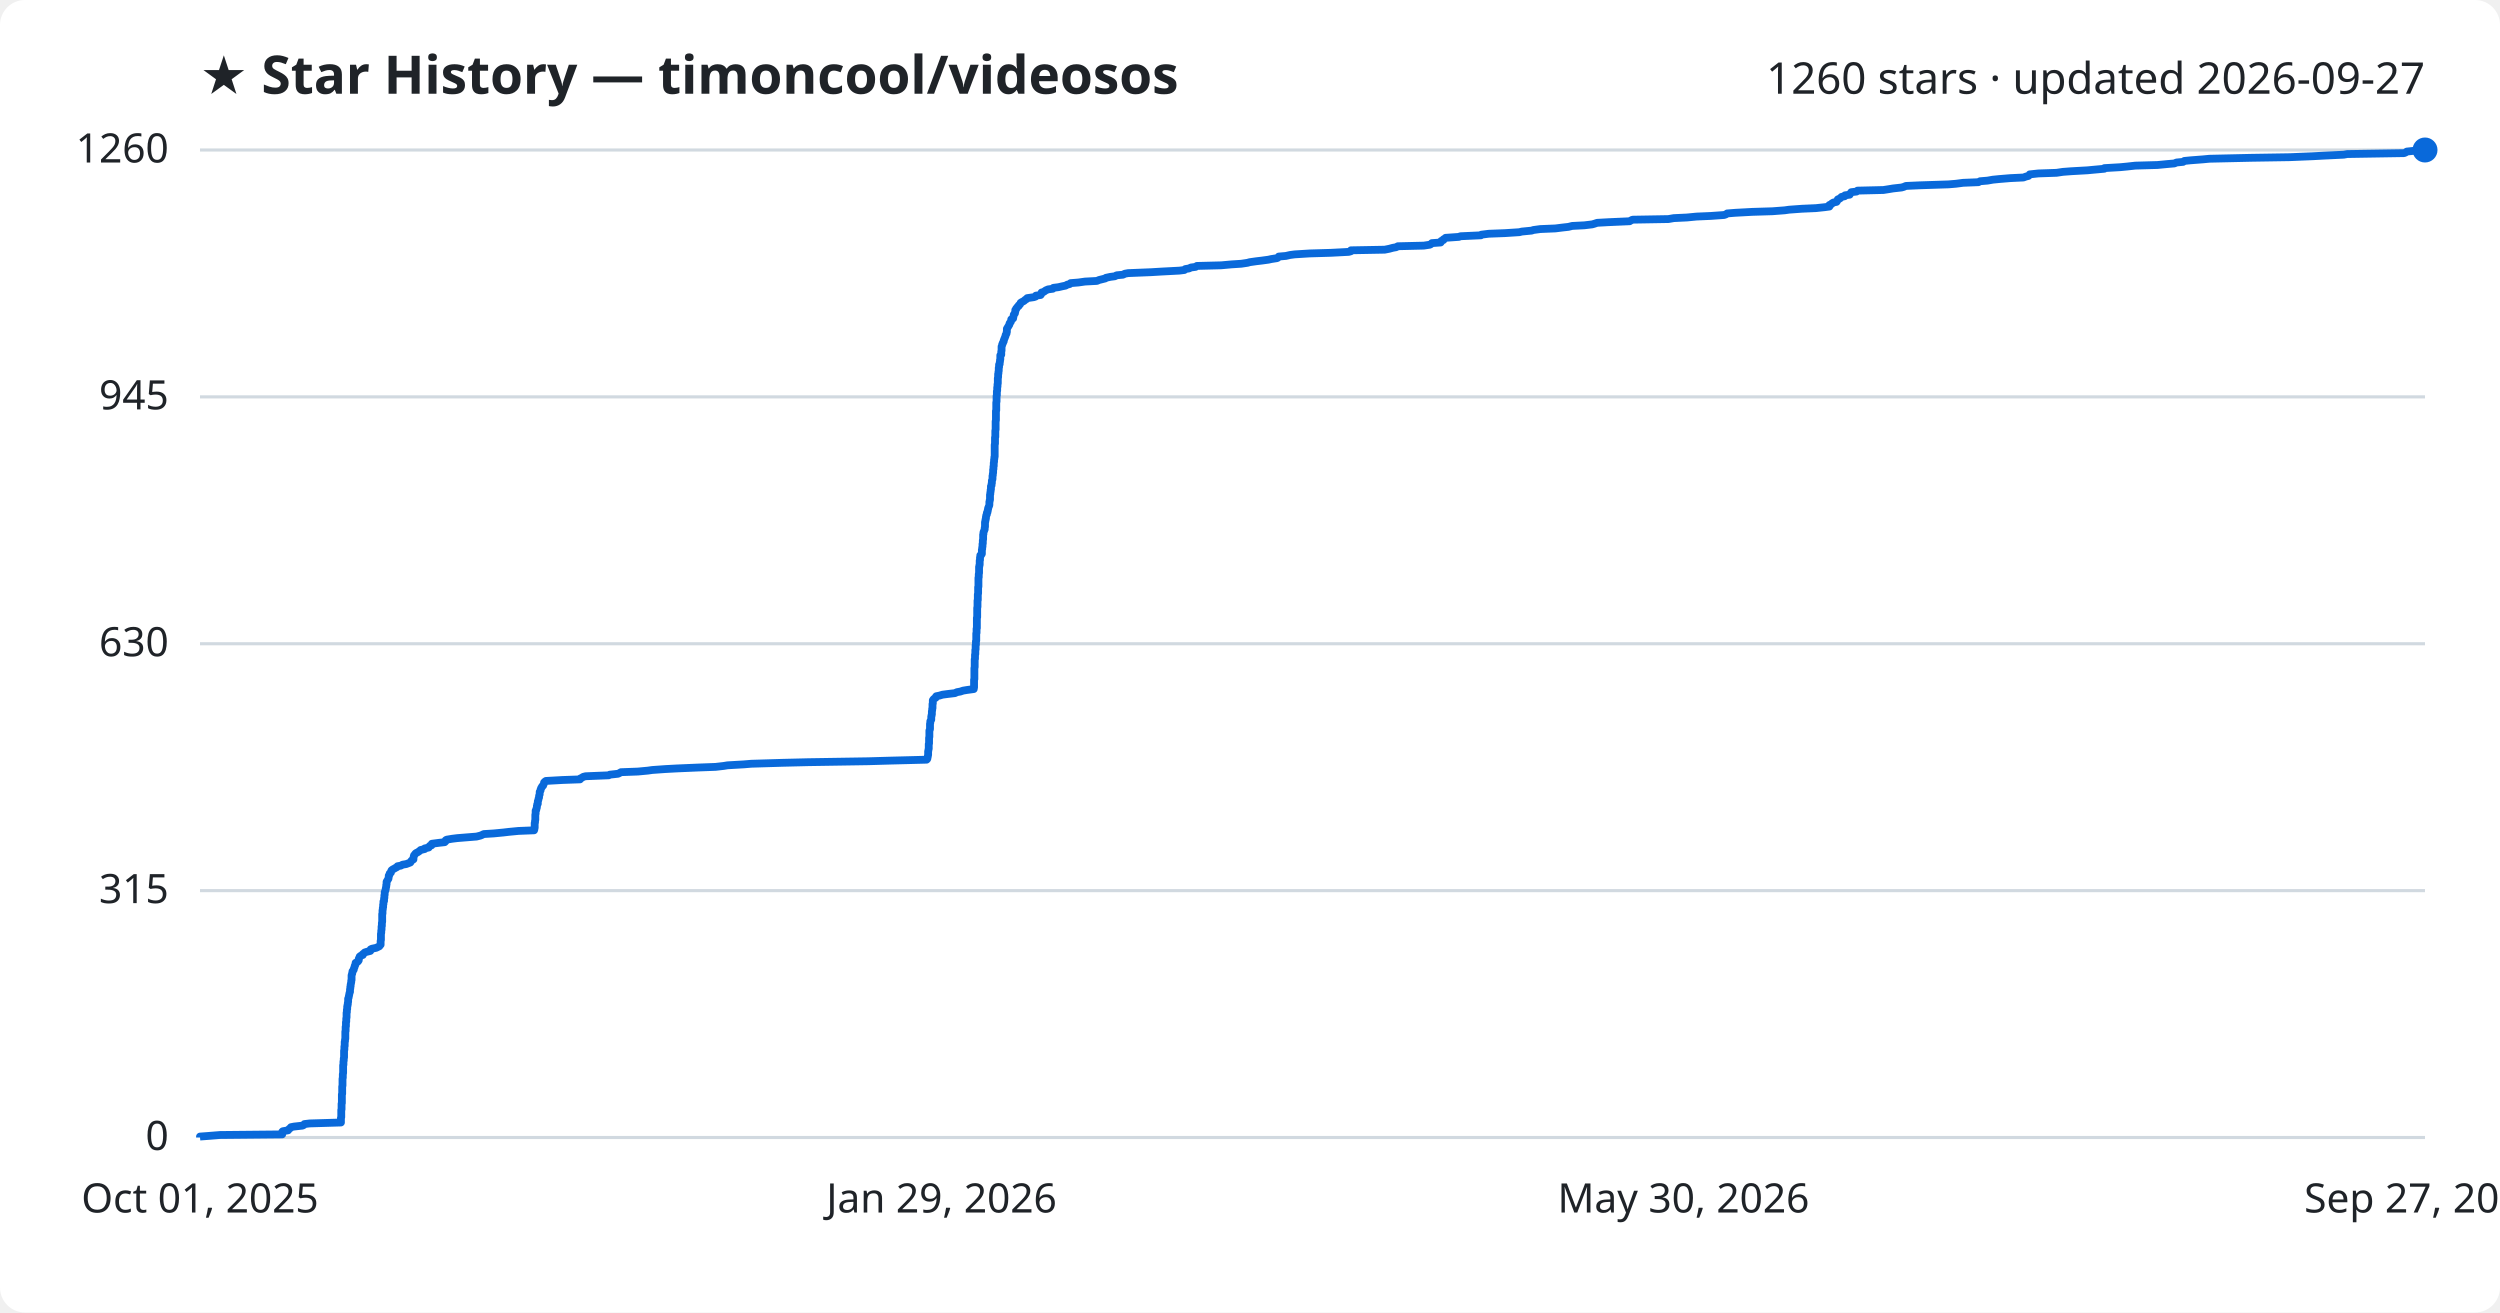
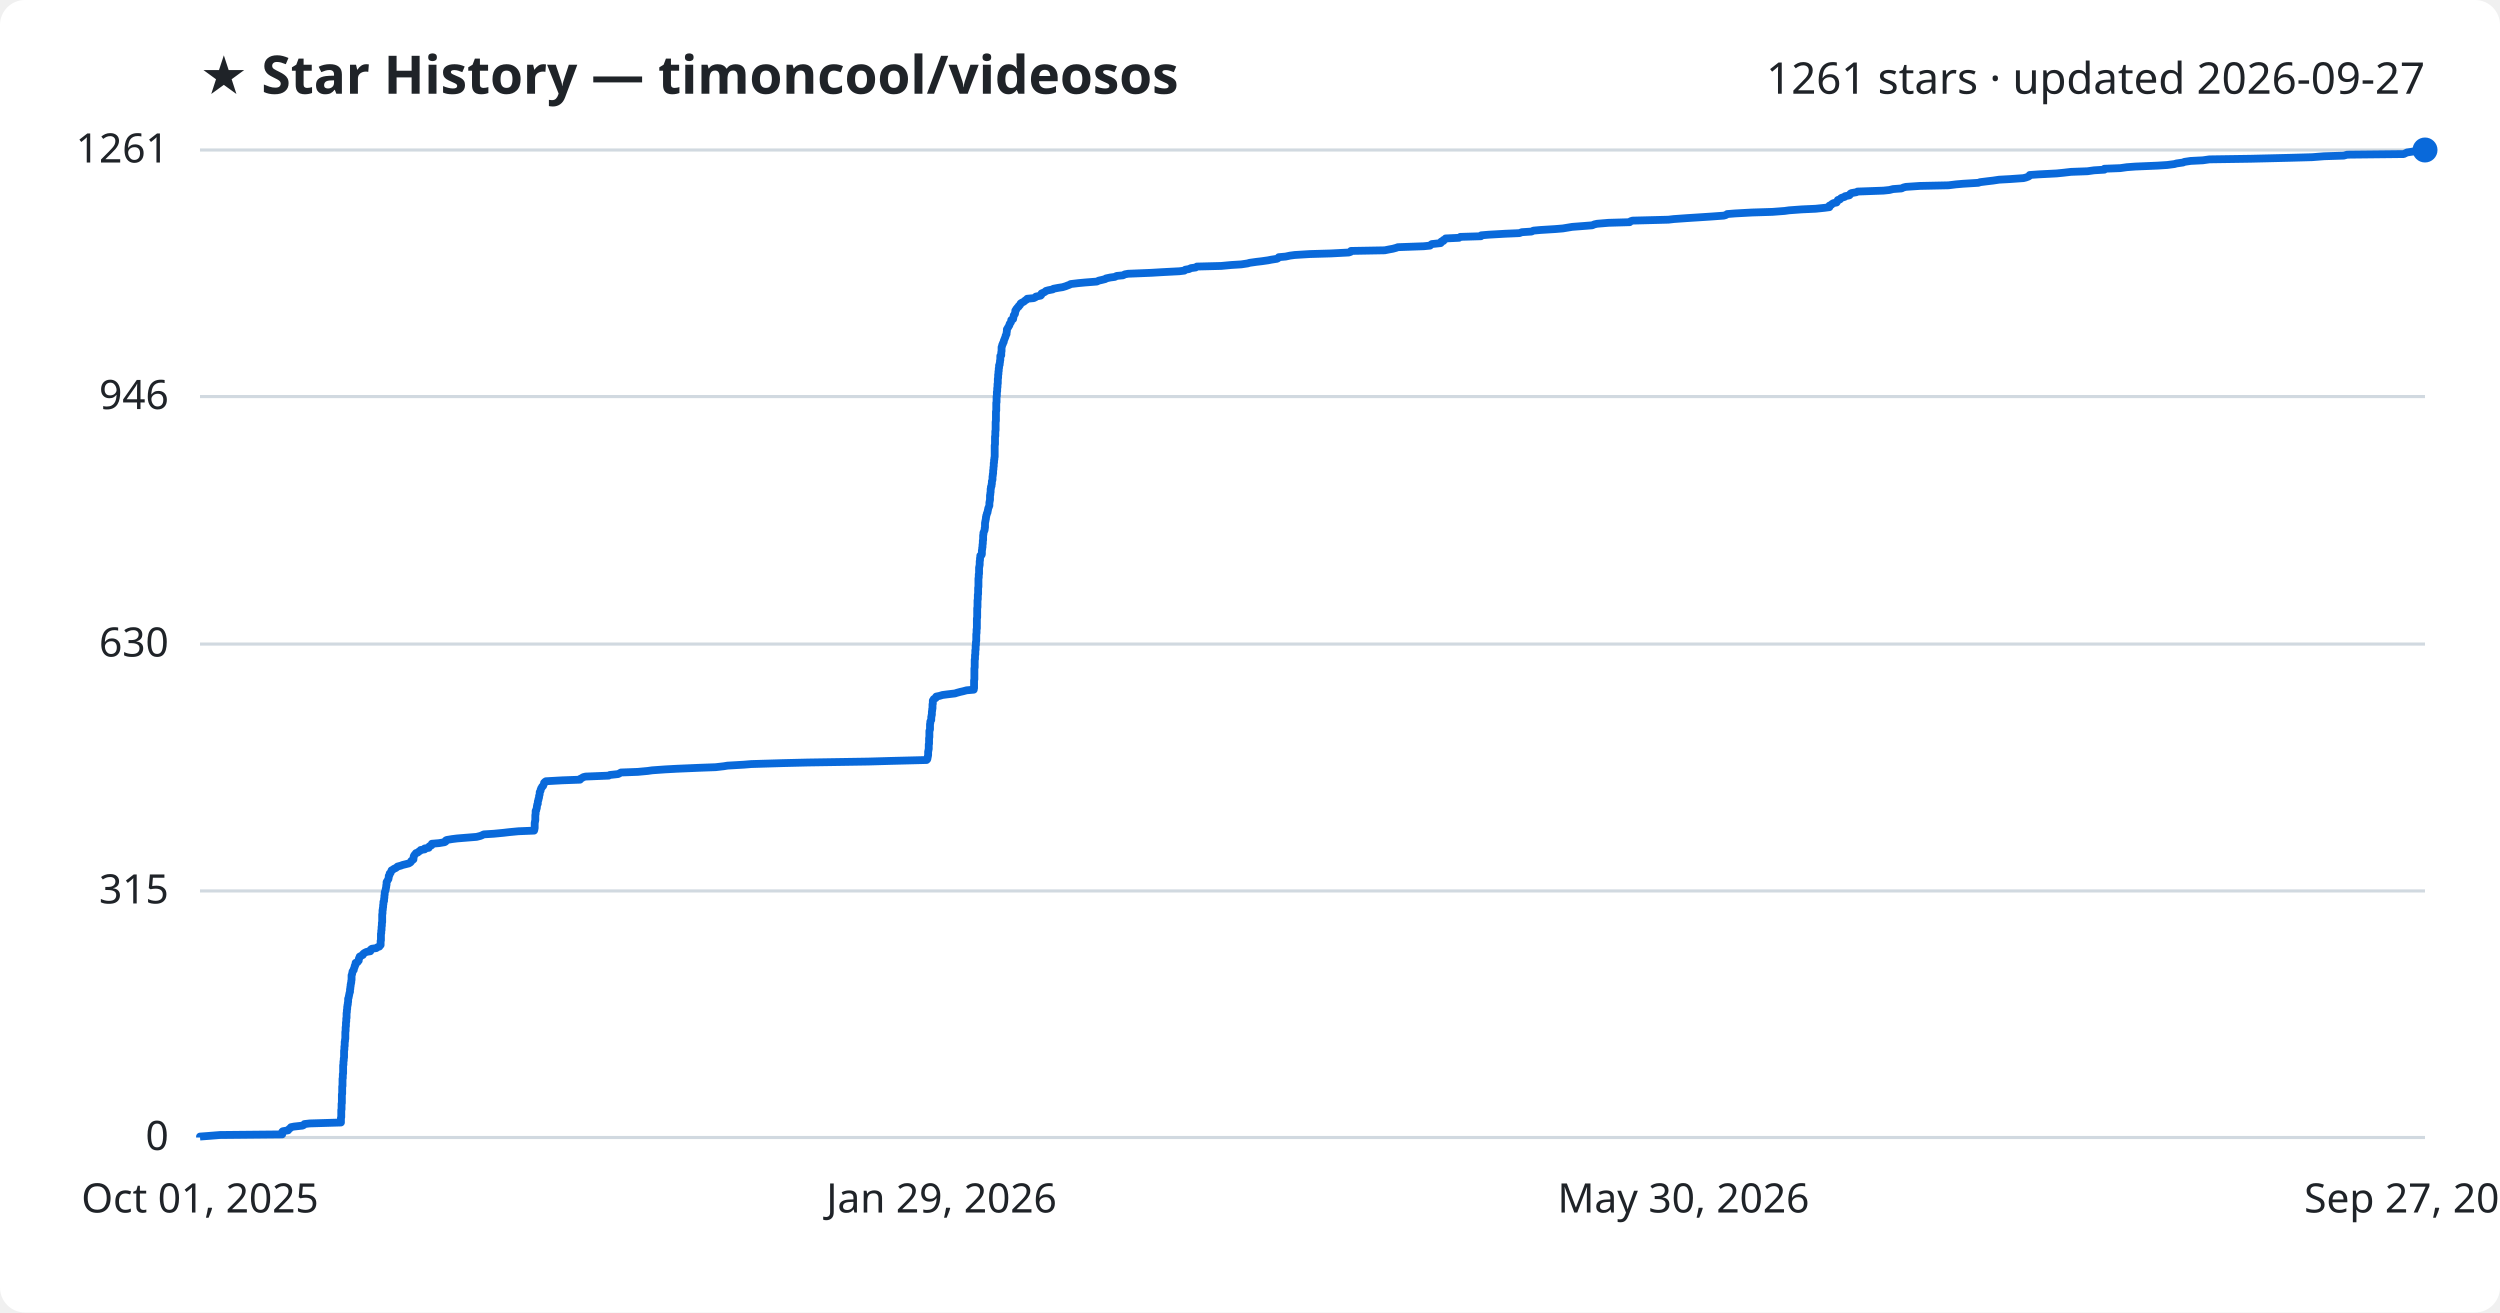
<svg xmlns="http://www.w3.org/2000/svg" viewBox="0 0 800 420" font-family="Segoe UI, sans-serif">
  <rect width="800" height="420" fill="#ffffff" rx="8" />
  <text x="64" y="30" fill="#1f2328" font-size="17" font-weight="700">★ Star History — timoncool/videosos</text>
-   <text x="776" y="30" fill="#1f2328" font-size="14" text-anchor="end">1260 stars · updated 2026-09-27</text>
+   <text x="776" y="30" fill="#1f2328" font-size="14" text-anchor="end">1261 stars · updated 2026-09-27</text>
  <line x1="64" y1="364.0" x2="776" y2="364.0" stroke="#d1d9e0" stroke-width="1" />
  <text x="54" y="368.0" fill="#1f2328" font-size="13" text-anchor="end">0</text>
-   <line x1="64" y1="285.0" x2="776" y2="285.0" stroke="#d1d9e0" stroke-width="1" />
-   <text x="54" y="289.0" fill="#1f2328" font-size="13" text-anchor="end">315</text>
-   <line x1="64" y1="206.0" x2="776" y2="206.0" stroke="#d1d9e0" stroke-width="1" />
-   <text x="54" y="210.0" fill="#1f2328" font-size="13" text-anchor="end">630</text>
-   <line x1="64" y1="127.0" x2="776" y2="127.0" stroke="#d1d9e0" stroke-width="1" />
-   <text x="54" y="131.0" fill="#1f2328" font-size="13" text-anchor="end">945</text>
+   <line x1="64" y1="285.1" x2="776" y2="285.1" stroke="#d1d9e0" stroke-width="1" />
+   <text x="54" y="289.1" fill="#1f2328" font-size="13" text-anchor="end">315</text>
+   <line x1="64" y1="206.1" x2="776" y2="206.1" stroke="#d1d9e0" stroke-width="1" />
+   <text x="54" y="210.1" fill="#1f2328" font-size="13" text-anchor="end">630</text>
+   <line x1="64" y1="126.9" x2="776" y2="126.9" stroke="#d1d9e0" stroke-width="1" />
+   <text x="54" y="130.9" fill="#1f2328" font-size="13" text-anchor="end">946</text>
  <line x1="64" y1="48.0" x2="776" y2="48.0" stroke="#d1d9e0" stroke-width="1" />
-   <text x="54" y="52.0" fill="#1f2328" font-size="13" text-anchor="end">1260</text>
-   <path d="M64.0,364.0 L64.0,363.7 L66.7,363.5 L70.4,363.2 L90.3,363.0 L90.3,362.7 L90.3,362.5 L90.3,362.2 L90.5,362.0 L92.2,361.7 L92.3,361.5 L92.6,361.2 L92.9,361.0 L93.1,360.7 L94.1,360.5 L96.8,360.2 L97.2,360.0 L97.4,359.7 L99.1,359.5 L109.1,359.2 L109.1,359.0 L109.1,358.7 L109.1,358.5 L109.1,358.2 L109.1,358.0 L109.1,357.7 L109.2,357.5 L109.2,357.2 L109.2,357.0 L109.2,356.7 L109.2,356.5 L109.2,356.2 L109.2,356.0 L109.2,355.7 L109.2,355.5 L109.2,355.2 L109.3,355.0 L109.3,354.7 L109.3,354.5 L109.3,354.2 L109.3,354.0 L109.3,353.7 L109.3,353.5 L109.3,353.2 L109.4,353.0 L109.4,352.7 L109.4,352.5 L109.4,352.2 L109.4,352.0 L109.4,351.7 L109.4,351.5 L109.4,351.2 L109.4,351.0 L109.4,350.7 L109.4,350.5 L109.4,350.2 L109.5,350.0 L109.5,349.7 L109.5,349.5 L109.5,349.2 L109.5,349.0 L109.5,348.7 L109.5,348.5 L109.5,348.2 L109.5,347.9 L109.5,347.7 L109.6,347.4 L109.6,347.2 L109.6,346.9 L109.6,346.7 L109.6,346.4 L109.6,346.2 L109.6,345.9 L109.6,345.7 L109.6,345.4 L109.6,345.2 L109.7,344.9 L109.7,344.7 L109.7,344.4 L109.7,344.2 L109.7,343.9 L109.7,343.7 L109.8,343.4 L109.8,343.2 L109.8,342.9 L109.8,342.7 L109.8,342.4 L109.8,342.2 L109.8,341.9 L109.8,341.7 L109.8,341.4 L109.8,341.2 L109.8,340.9 L109.9,340.7 L109.9,340.4 L109.9,340.2 L109.9,339.9 L109.9,339.7 L110.0,339.4 L110.0,339.2 L110.0,338.9 L110.0,338.7 L110.1,338.4 L110.1,338.2 L110.1,337.9 L110.1,337.7 L110.1,337.4 L110.1,337.2 L110.1,336.9 L110.1,336.7 L110.1,336.4 L110.1,336.2 L110.2,335.9 L110.2,335.7 L110.2,335.4 L110.2,335.2 L110.2,334.9 L110.3,334.7 L110.3,334.4 L110.3,334.2 L110.3,333.9 L110.3,333.7 L110.3,333.4 L110.4,333.2 L110.4,332.9 L110.4,332.7 L110.5,332.4 L110.5,332.1 L110.5,331.9 L110.5,331.6 L110.5,331.4 L110.5,331.1 L110.5,330.9 L110.5,330.6 L110.5,330.4 L110.5,330.1 L110.6,329.9 L110.6,329.6 L110.6,329.4 L110.6,329.1 L110.6,328.9 L110.6,328.6 L110.7,328.4 L110.7,328.1 L110.7,327.9 L110.7,327.6 L110.7,327.4 L110.7,327.1 L110.8,326.9 L110.8,326.6 L110.8,326.4 L110.8,326.1 L110.8,325.9 L110.9,325.6 L110.9,325.4 L110.9,325.1 L110.9,324.9 L110.9,324.6 L110.9,324.4 L110.9,324.1 L111.0,323.9 L111.0,323.6 L111.0,323.4 L111.0,323.1 L111.1,322.9 L111.1,322.6 L111.1,322.4 L111.1,322.1 L111.2,321.9 L111.2,321.6 L111.3,321.4 L111.3,321.1 L111.3,320.9 L111.4,320.6 L111.4,320.4 L111.4,320.1 L111.4,319.9 L111.4,319.6 L111.5,319.4 L111.6,319.1 L111.6,318.9 L111.7,318.6 L111.7,318.4 L111.8,318.1 L111.8,317.9 L111.9,317.6 L112.0,317.4 L112.0,317.1 L112.0,316.9 L112.0,316.6 L112.1,316.3 L112.1,316.1 L112.1,315.8 L112.2,315.6 L112.2,315.3 L112.2,315.1 L112.3,314.8 L112.3,314.6 L112.4,314.3 L112.4,314.1 L112.4,313.8 L112.5,313.6 L112.5,313.3 L112.5,313.1 L112.5,312.8 L112.5,312.6 L112.5,312.3 L112.5,312.1 L112.6,311.8 L112.7,311.6 L112.7,311.3 L112.8,311.1 L112.8,310.8 L113.0,310.6 L113.2,310.3 L113.2,310.1 L113.3,309.8 L113.4,309.6 L113.5,309.3 L113.5,309.1 L113.7,308.8 L113.7,308.6 L113.8,308.3 L113.8,308.1 L114.4,307.8 L114.6,307.6 L114.8,307.3 L114.8,307.1 L114.8,306.8 L114.9,306.6 L115.1,306.3 L115.1,306.1 L115.5,305.8 L116.1,305.6 L116.1,305.3 L116.4,305.1 L116.7,304.8 L117.3,304.6 L118.5,304.3 L118.6,304.1 L118.6,303.8 L119.0,303.6 L120.4,303.3 L120.8,303.1 L121.4,302.8 L121.5,302.6 L121.8,302.3 L121.8,302.1 L121.8,301.8 L121.8,301.6 L121.8,301.3 L121.8,301.1 L121.9,300.8 L121.9,300.5 L121.9,300.3 L121.9,300.0 L121.9,299.8 L121.9,299.5 L121.9,299.3 L121.9,299.0 L121.9,298.8 L122.0,298.5 L122.0,298.3 L122.0,298.0 L122.0,297.8 L122.1,297.5 L122.1,297.3 L122.1,297.0 L122.1,296.8 L122.1,296.5 L122.2,296.3 L122.2,296.0 L122.2,295.8 L122.2,295.5 L122.2,295.3 L122.3,295.0 L122.3,294.8 L122.3,294.5 L122.3,294.3 L122.3,294.0 L122.3,293.8 L122.3,293.5 L122.3,293.3 L122.3,293.0 L122.3,292.8 L122.3,292.5 L122.4,292.3 L122.4,292.0 L122.4,291.8 L122.4,291.5 L122.4,291.3 L122.5,291.0 L122.5,290.8 L122.5,290.5 L122.6,290.3 L122.6,290.0 L122.6,289.8 L122.6,289.5 L122.7,289.3 L122.7,289.0 L122.7,288.8 L122.7,288.5 L122.9,288.3 L122.9,288.0 L122.9,287.8 L122.9,287.5 L123.0,287.3 L123.0,287.0 L123.0,286.8 L123.0,286.5 L123.1,286.3 L123.1,286.0 L123.1,285.8 L123.1,285.5 L123.2,285.3 L123.3,285.0 L123.4,284.7 L123.4,284.5 L123.5,284.2 L123.5,284.0 L123.6,283.7 L123.6,283.5 L123.6,283.2 L123.7,283.0 L123.7,282.7 L123.7,282.5 L123.7,282.2 L123.8,282.0 L124.0,281.7 L124.1,281.5 L124.3,281.2 L124.3,281.0 L124.4,280.7 L124.4,280.5 L124.4,280.2 L124.6,280.0 L124.7,279.7 L124.7,279.5 L125.1,279.2 L125.1,279.0 L125.2,278.7 L125.3,278.5 L125.7,278.2 L126.1,278.0 L126.6,277.7 L127.0,277.5 L127.2,277.2 L128.3,277.0 L128.8,276.7 L130.0,276.5 L130.8,276.2 L131.3,276.0 L131.5,275.7 L131.6,275.5 L131.9,275.2 L132.3,275.0 L132.3,274.7 L132.3,274.5 L132.4,274.2 L132.4,274.0 L132.5,273.7 L132.7,273.5 L132.9,273.2 L133.1,273.0 L133.7,272.7 L134.0,272.5 L134.4,272.2 L134.6,272.0 L135.9,271.7 L135.9,271.5 L137.2,271.2 L137.3,271.0 L137.5,270.7 L138.1,270.5 L138.1,270.2 L138.2,270.0 L140.5,269.7 L142.3,269.5 L142.6,269.2 L142.6,268.9 L142.9,268.7 L144.7,268.4 L146.3,268.2 L150.0,267.9 L152.5,267.7 L153.7,267.4 L154.2,267.2 L154.8,266.9 L158.0,266.7 L161.1,266.4 L162.8,266.2 L165.9,265.9 L170.9,265.7 L171.0,265.4 L171.0,265.2 L171.1,264.9 L171.1,264.7 L171.1,264.4 L171.1,264.2 L171.1,263.9 L171.1,263.7 L171.1,263.4 L171.2,263.2 L171.2,262.9 L171.2,262.7 L171.3,262.4 L171.3,262.2 L171.3,261.9 L171.3,261.7 L171.3,261.4 L171.3,261.2 L171.3,260.9 L171.3,260.7 L171.4,260.4 L171.4,260.2 L171.4,259.9 L171.4,259.7 L171.4,259.4 L171.6,259.2 L171.6,258.9 L171.7,258.7 L171.8,258.4 L171.8,258.2 L171.8,257.9 L171.9,257.7 L171.9,257.4 L172.1,257.2 L172.1,256.9 L172.1,256.7 L172.1,256.4 L172.2,256.2 L172.3,255.9 L172.3,255.7 L172.4,255.4 L172.5,255.2 L172.5,254.9 L172.5,254.7 L172.6,254.4 L172.7,254.2 L172.7,253.9 L172.7,253.7 L172.7,253.4 L172.9,253.1 L173.0,252.9 L173.0,252.6 L173.1,252.4 L173.2,252.1 L173.4,251.9 L173.5,251.6 L173.8,251.4 L173.9,251.1 L174.0,250.9 L174.1,250.6 L174.1,250.4 L174.4,250.1 L174.7,249.9 L180.0,249.6 L185.6,249.4 L185.7,249.1 L186.2,248.9 L186.6,248.6 L187.4,248.4 L194.8,248.1 L195.1,247.9 L197.8,247.6 L198.2,247.4 L198.7,247.1 L204.1,246.9 L207.3,246.6 L208.7,246.4 L212.9,246.1 L216.6,245.9 L223.6,245.6 L229.0,245.4 L231.6,245.1 L232.8,244.9 L238.0,244.6 L240.4,244.4 L250.4,244.1 L258.6,243.9 L277.8,243.6 L284.8,243.4 L296.5,243.1 L296.7,242.9 L296.8,242.6 L296.8,242.4 L296.9,242.1 L296.9,241.9 L297.0,241.6 L297.0,241.4 L297.0,241.1 L297.0,240.9 L297.0,240.6 L297.0,240.4 L297.1,240.1 L297.1,239.9 L297.2,239.6 L297.2,239.4 L297.2,239.1 L297.2,238.9 L297.2,238.6 L297.2,238.4 L297.2,238.1 L297.3,237.9 L297.3,237.6 L297.3,237.3 L297.3,237.1 L297.3,236.8 L297.3,236.6 L297.3,236.3 L297.3,236.1 L297.4,235.8 L297.4,235.6 L297.4,235.3 L297.4,235.1 L297.4,234.8 L297.4,234.6 L297.4,234.3 L297.4,234.1 L297.4,233.8 L297.5,233.6 L297.6,233.3 L297.6,233.1 L297.6,232.8 L297.6,232.6 L297.6,232.3 L297.6,232.1 L297.6,231.8 L297.6,231.6 L297.7,231.3 L297.7,231.1 L297.7,230.8 L297.8,230.6 L298.0,230.3 L298.0,230.1 L298.0,229.8 L298.0,229.6 L298.0,229.3 L298.1,229.1 L298.1,228.8 L298.2,228.6 L298.2,228.3 L298.2,228.1 L298.2,227.8 L298.2,227.6 L298.3,227.3 L298.3,227.1 L298.3,226.8 L298.4,226.6 L298.4,226.3 L298.4,226.1 L298.4,225.8 L298.4,225.6 L298.4,225.3 L298.5,225.1 L298.5,224.8 L298.5,224.6 L298.5,224.3 L298.5,224.1 L298.7,223.8 L298.9,223.6 L299.4,223.3 L299.4,223.1 L299.6,222.8 L300.6,222.6 L301.6,222.3 L303.1,222.1 L305.6,221.8 L306.2,221.5 L307.3,221.3 L308.2,221.0 L309.4,220.8 L311.6,220.5 L311.6,220.3 L311.7,220.0 L311.7,219.8 L311.7,219.5 L311.7,219.3 L311.7,219.0 L311.7,218.8 L311.7,218.5 L311.7,218.3 L311.7,218.0 L311.7,217.8 L311.7,217.5 L311.8,217.3 L311.8,217.0 L311.8,216.8 L311.8,216.5 L311.8,216.3 L311.8,216.0 L311.8,215.8 L311.8,215.5 L311.8,215.3 L311.8,215.0 L311.8,214.8 L311.8,214.5 L311.8,214.3 L311.8,214.0 L311.8,213.8 L311.9,213.5 L311.9,213.3 L311.9,213.0 L311.9,212.8 L311.9,212.5 L311.9,212.3 L311.9,212.0 L311.9,211.8 L311.9,211.5 L311.9,211.3 L311.9,211.0 L312.0,210.8 L312.0,210.5 L312.0,210.3 L312.0,210.0 L312.0,209.8 L312.0,209.5 L312.1,209.3 L312.1,209.0 L312.1,208.8 L312.1,208.5 L312.1,208.3 L312.1,208.0 L312.2,207.8 L312.2,207.5 L312.2,207.3 L312.2,207.0 L312.2,206.8 L312.2,206.5 L312.3,206.3 L312.3,206.0 L312.3,205.7 L312.3,205.5 L312.3,205.2 L312.4,205.0 L312.4,204.7 L312.4,204.5 L312.4,204.2 L312.4,204.0 L312.4,203.7 L312.4,203.5 L312.4,203.2 L312.4,203.0 L312.4,202.7 L312.5,202.5 L312.5,202.2 L312.5,202.0 L312.5,201.7 L312.5,201.5 L312.5,201.2 L312.6,201.0 L312.6,200.7 L312.6,200.5 L312.6,200.2 L312.6,200.0 L312.6,199.7 L312.6,199.5 L312.6,199.2 L312.6,199.0 L312.6,198.7 L312.6,198.5 L312.6,198.2 L312.6,198.0 L312.6,197.7 L312.7,197.5 L312.7,197.2 L312.7,197.0 L312.7,196.7 L312.7,196.5 L312.7,196.2 L312.7,196.0 L312.7,195.7 L312.7,195.5 L312.7,195.2 L312.7,195.0 L312.7,194.7 L312.7,194.5 L312.8,194.2 L312.8,194.0 L312.8,193.7 L312.8,193.5 L312.8,193.2 L312.8,193.0 L312.8,192.7 L312.8,192.5 L312.8,192.2 L312.9,192.0 L312.9,191.7 L312.9,191.5 L312.9,191.2 L312.9,191.0 L312.9,190.7 L312.9,190.5 L312.9,190.2 L313.0,189.9 L313.0,189.7 L313.0,189.4 L313.0,189.2 L313.0,188.9 L313.0,188.7 L313.0,188.4 L313.0,188.2 L313.0,187.9 L313.1,187.7 L313.1,187.4 L313.1,187.2 L313.1,186.9 L313.1,186.7 L313.1,186.4 L313.1,186.2 L313.1,185.9 L313.1,185.7 L313.1,185.4 L313.1,185.2 L313.1,184.9 L313.2,184.7 L313.2,184.4 L313.2,184.2 L313.2,183.9 L313.2,183.7 L313.3,183.4 L313.3,183.2 L313.3,182.9 L313.3,182.7 L313.3,182.4 L313.3,182.2 L313.3,181.9 L313.3,181.7 L313.3,181.4 L313.4,181.2 L313.4,180.9 L313.5,180.7 L313.5,180.4 L313.5,180.2 L313.5,179.9 L313.5,179.7 L313.5,179.4 L313.6,179.2 L313.6,178.9 L313.6,178.7 L313.6,178.4 L313.7,178.2 L313.7,177.9 L313.7,177.7 L314.1,177.4 L314.2,177.2 L314.2,176.9 L314.2,176.7 L314.2,176.4 L314.2,176.2 L314.2,175.9 L314.3,175.7 L314.3,175.4 L314.3,175.2 L314.4,174.9 L314.4,174.7 L314.4,174.4 L314.4,174.1 L314.5,173.9 L314.5,173.6 L314.5,173.4 L314.5,173.1 L314.5,172.9 L314.6,172.6 L314.6,172.4 L314.6,172.1 L314.6,171.9 L314.6,171.6 L314.6,171.4 L314.6,171.1 L314.7,170.9 L314.7,170.6 L314.7,170.4 L314.8,170.1 L314.9,169.9 L315.0,169.6 L315.1,169.4 L315.1,169.1 L315.1,168.9 L315.2,168.6 L315.2,168.4 L315.2,168.1 L315.2,167.9 L315.2,167.6 L315.2,167.4 L315.2,167.1 L315.3,166.9 L315.3,166.6 L315.4,166.4 L315.4,166.1 L315.5,165.9 L315.5,165.6 L315.5,165.4 L315.6,165.1 L315.6,164.9 L315.8,164.6 L315.8,164.4 L315.8,164.1 L316.0,163.9 L316.0,163.6 L316.1,163.4 L316.1,163.1 L316.2,162.9 L316.2,162.6 L316.3,162.4 L316.4,162.1 L316.5,161.9 L316.6,161.6 L316.6,161.4 L316.6,161.1 L316.6,160.9 L316.6,160.6 L316.7,160.4 L316.7,160.1 L316.8,159.9 L316.8,159.6 L316.8,159.4 L316.8,159.1 L316.8,158.9 L316.8,158.6 L316.8,158.3 L316.9,158.1 L316.9,157.8 L316.9,157.6 L317.0,157.3 L317.0,157.1 L317.0,156.8 L317.1,156.6 L317.1,156.3 L317.1,156.1 L317.1,155.8 L317.1,155.6 L317.3,155.3 L317.3,155.1 L317.3,154.8 L317.4,154.6 L317.4,154.3 L317.4,154.1 L317.4,153.8 L317.5,153.6 L317.6,153.3 L317.6,153.1 L317.6,152.8 L317.6,152.6 L317.6,152.3 L317.7,152.1 L317.7,151.8 L317.7,151.6 L317.8,151.3 L317.8,151.1 L317.8,150.8 L317.8,150.6 L317.8,150.3 L317.9,150.1 L317.9,149.8 L317.9,149.6 L317.9,149.3 L318.0,149.1 L318.0,148.8 L318.0,148.6 L318.0,148.3 L318.0,148.1 L318.1,147.8 L318.1,147.6 L318.1,147.3 L318.1,147.1 L318.2,146.8 L318.2,146.6 L318.2,146.3 L318.3,146.1 L318.3,145.8 L318.3,145.6 L318.3,145.3 L318.3,145.1 L318.3,144.8 L318.3,144.6 L318.3,144.3 L318.3,144.1 L318.3,143.8 L318.3,143.6 L318.3,143.3 L318.3,143.1 L318.3,142.8 L318.3,142.5 L318.3,142.3 L318.4,142.0 L318.4,141.8 L318.4,141.5 L318.4,141.3 L318.4,141.0 L318.4,140.8 L318.4,140.5 L318.4,140.3 L318.4,140.0 L318.5,139.8 L318.5,139.5 L318.5,139.3 L318.5,139.0 L318.5,138.8 L318.5,138.5 L318.5,138.3 L318.5,138.0 L318.5,137.8 L318.6,137.5 L318.6,137.3 L318.6,137.0 L318.6,136.8 L318.6,136.5 L318.6,136.3 L318.6,136.0 L318.6,135.8 L318.6,135.5 L318.6,135.3 L318.6,135.0 L318.6,134.8 L318.7,134.5 L318.7,134.3 L318.7,134.0 L318.7,133.8 L318.7,133.5 L318.7,133.3 L318.7,133.0 L318.7,132.8 L318.7,132.5 L318.7,132.3 L318.7,132.0 L318.7,131.8 L318.7,131.5 L318.8,131.3 L318.8,131.0 L318.8,130.8 L318.8,130.5 L318.8,130.3 L318.8,130.0 L318.8,129.8 L318.8,129.5 L318.8,129.3 L318.8,129.0 L318.8,128.8 L318.9,128.5 L318.9,128.3 L318.9,128.0 L318.9,127.8 L318.9,127.5 L318.9,127.3 L318.9,127.0 L318.9,126.7 L319.0,126.5 L319.0,126.2 L319.0,126.0 L319.0,125.7 L319.0,125.5 L319.0,125.2 L319.1,125.0 L319.1,124.7 L319.1,124.5 L319.1,124.2 L319.1,124.0 L319.2,123.7 L319.2,123.5 L319.2,123.2 L319.2,123.0 L319.3,122.7 L319.3,122.5 L319.3,122.2 L319.3,122.0 L319.3,121.7 L319.3,121.5 L319.3,121.2 L319.3,121.0 L319.4,120.7 L319.4,120.5 L319.4,120.2 L319.4,120.0 L319.4,119.7 L319.5,119.5 L319.5,119.2 L319.5,119.0 L319.6,118.7 L319.6,118.5 L319.6,118.2 L319.6,118.0 L319.6,117.7 L319.7,117.5 L319.7,117.2 L319.7,117.0 L319.7,116.7 L319.9,116.5 L319.9,116.2 L319.9,116.0 L320.0,115.7 L320.0,115.5 L320.0,115.2 L320.1,115.0 L320.1,114.7 L320.1,114.5 L320.1,114.2 L320.1,114.0 L320.1,113.7 L320.4,113.5 L320.4,113.2 L320.4,113.0 L320.4,112.7 L320.4,112.5 L320.5,112.2 L320.5,112.0 L320.5,111.7 L320.5,111.5 L320.5,111.2 L320.5,110.9 L320.6,110.7 L320.7,110.4 L320.7,110.2 L320.9,109.9 L320.9,109.7 L321.1,109.4 L321.2,109.2 L321.2,108.9 L321.3,108.7 L321.4,108.4 L321.5,108.2 L321.6,107.9 L321.7,107.7 L321.8,107.4 L321.8,107.2 L322.0,106.9 L322.1,106.7 L322.1,106.4 L322.2,106.2 L322.2,105.9 L322.2,105.7 L322.2,105.4 L322.2,105.2 L322.4,104.9 L322.5,104.7 L322.7,104.4 L322.8,104.2 L323.0,103.9 L323.0,103.7 L323.1,103.4 L323.3,103.2 L323.5,102.9 L323.5,102.7 L323.6,102.4 L323.6,102.2 L324.2,101.9 L324.2,101.7 L324.3,101.4 L324.3,101.2 L324.4,100.9 L324.4,100.7 L324.7,100.4 L324.8,100.2 L324.8,99.9 L324.9,99.7 L324.9,99.4 L324.9,99.2 L325.2,98.9 L325.2,98.7 L325.5,98.4 L325.6,98.2 L326.0,97.9 L326.0,97.7 L326.4,97.4 L326.5,97.2 L326.6,96.9 L326.9,96.7 L327.5,96.4 L327.8,96.2 L328.1,95.9 L328.5,95.7 L328.7,95.4 L330.8,95.1 L331.4,94.9 L331.5,94.6 L333.0,94.4 L333.2,94.1 L333.3,93.9 L333.3,93.6 L334.0,93.4 L334.4,93.1 L334.7,92.9 L335.4,92.6 L336.9,92.4 L337.1,92.1 L338.7,91.9 L340.0,91.6 L341.0,91.4 L341.5,91.1 L342.3,90.9 L342.6,90.6 L345.1,90.4 L347.2,90.1 L351.0,89.9 L351.7,89.6 L352.5,89.4 L353.7,89.1 L353.9,88.9 L355.3,88.6 L356.8,88.4 L357.3,88.1 L359.4,87.9 L359.9,87.6 L361.0,87.4 L368.4,87.1 L371.7,86.9 L377.4,86.6 L379.0,86.4 L379.3,86.1 L380.5,85.9 L381.1,85.6 L382.6,85.4 L383.0,85.1 L390.8,84.9 L394.1,84.6 L397.2,84.4 L399.2,84.1 L399.9,83.9 L402.0,83.6 L403.7,83.4 L405.9,83.1 L406.8,82.9 L408.7,82.6 L409.0,82.4 L409.2,82.1 L411.5,81.9 L412.8,81.6 L414.3,81.4 L419.1,81.1 L425.9,80.9 L431.6,80.6 L432.3,80.4 L432.3,80.1 L443.1,79.9 L444.6,79.6 L445.7,79.3 L446.8,79.1 L447.3,78.8 L455.6,78.6 L457.6,78.3 L457.9,78.1 L458.2,77.8 L461.0,77.6 L461.2,77.3 L461.2,77.1 L461.9,76.8 L461.9,76.6 L462.4,76.3 L462.6,76.1 L466.9,75.8 L467.3,75.6 L473.9,75.3 L474.0,75.1 L476.4,74.8 L481.6,74.6 L486.2,74.3 L487.0,74.1 L490.1,73.8 L490.7,73.6 L492.9,73.3 L497.7,73.1 L500.1,72.8 L501.9,72.6 L503.1,72.3 L507.0,72.1 L509.5,71.8 L510.2,71.6 L511.1,71.3 L514.7,71.1 L521.5,70.8 L521.8,70.6 L522.4,70.3 L533.9,70.1 L535.6,69.8 L539.8,69.6 L542.9,69.3 L547.5,69.1 L551.7,68.8 L552.3,68.6 L552.7,68.3 L555.2,68.1 L560.7,67.8 L567.2,67.6 L571.1,67.3 L572.5,67.1 L576.6,66.8 L581.1,66.6 L583.9,66.3 L585.4,66.1 L585.4,65.8 L585.4,65.6 L586.1,65.3 L586.2,65.1 L586.7,64.8 L587.7,64.6 L587.9,64.3 L588.0,64.1 L588.1,63.8 L588.8,63.5 L589.0,63.3 L589.3,63.0 L590.3,62.8 L590.4,62.5 L591.9,62.3 L592.0,62.0 L592.2,61.8 L592.4,61.5 L594.1,61.3 L594.4,61.0 L602.7,60.8 L604.6,60.5 L605.8,60.3 L608.5,60.0 L609.2,59.8 L609.9,59.5 L614.3,59.3 L623.5,59.0 L625.9,58.8 L628.2,58.5 L633.1,58.3 L633.6,58.0 L636.0,57.8 L637.7,57.5 L639.7,57.3 L643.3,57.0 L647.5,56.8 L648.3,56.5 L649.1,56.3 L649.4,56.0 L649.5,55.8 L652.3,55.5 L658.1,55.3 L660.1,55.0 L662.7,54.8 L668.0,54.5 L670.1,54.3 L673.4,54.0 L673.4,53.8 L678.5,53.5 L680.6,53.3 L683.3,53.0 L690.4,52.8 L693.5,52.5 L695.8,52.3 L696.5,52.0 L698.6,51.8 L699.0,51.5 L701.0,51.3 L704.9,51.0 L707.0,50.8 L720.3,50.5 L732.7,50.3 L740.0,50.0 L743.7,49.8 L750.0,49.5 L751.1,49.3 L769.3,49.0 L769.8,48.8 L770.2,48.5 L772.1,48.3 L776.0,48.0 L776.0,48.0" fill="none" stroke="#0969da" stroke-width="2.5" stroke-linejoin="round" />
+   <text x="54" y="52.0" fill="#1f2328" font-size="13" text-anchor="end">1261</text>
+   <path d="M64.0,364.0 L64.0,363.7 L66.7,363.5 L70.4,363.2 L90.3,363.0 L90.3,362.7 L90.3,362.5 L90.3,362.2 L90.5,362.0 L92.2,361.7 L92.3,361.5 L92.6,361.2 L92.9,361.0 L93.1,360.7 L94.1,360.5 L96.8,360.2 L97.2,360.0 L97.4,359.7 L99.1,359.5 L109.1,359.2 L109.1,359.0 L109.1,358.7 L109.1,358.5 L109.1,358.2 L109.1,358.0 L109.1,357.7 L109.2,357.5 L109.2,357.2 L109.2,357.0 L109.2,356.7 L109.2,356.5 L109.2,356.2 L109.2,356.0 L109.2,355.7 L109.2,355.5 L109.2,355.2 L109.3,355.0 L109.3,354.7 L109.3,354.5 L109.3,354.2 L109.3,354.0 L109.3,353.7 L109.3,353.5 L109.3,353.2 L109.4,353.0 L109.4,352.7 L109.4,352.5 L109.4,352.2 L109.4,352.0 L109.4,351.7 L109.4,351.5 L109.4,351.2 L109.4,351.0 L109.4,350.7 L109.4,350.5 L109.4,350.2 L109.5,350.0 L109.5,349.7 L109.5,349.5 L109.5,349.2 L109.5,349.0 L109.5,348.7 L109.5,348.5 L109.5,348.2 L109.5,348.0 L109.5,347.7 L109.6,347.5 L109.6,347.2 L109.6,347.0 L109.6,346.7 L109.6,346.5 L109.6,346.2 L109.6,346.0 L109.6,345.7 L109.6,345.5 L109.6,345.2 L109.7,345.0 L109.7,344.7 L109.7,344.5 L109.7,344.2 L109.7,344.0 L109.7,343.7 L109.8,343.5 L109.8,343.2 L109.8,343.0 L109.8,342.7 L109.8,342.4 L109.8,342.2 L109.8,341.9 L109.8,341.7 L109.8,341.4 L109.8,341.2 L109.8,340.9 L109.9,340.7 L109.9,340.4 L109.9,340.2 L109.9,339.9 L109.9,339.7 L110.0,339.4 L110.0,339.2 L110.0,338.9 L110.0,338.7 L110.1,338.4 L110.1,338.2 L110.1,337.9 L110.1,337.7 L110.1,337.4 L110.1,337.2 L110.1,336.9 L110.1,336.7 L110.1,336.4 L110.1,336.2 L110.2,335.9 L110.2,335.7 L110.2,335.4 L110.2,335.2 L110.2,334.9 L110.3,334.7 L110.3,334.4 L110.3,334.2 L110.3,333.9 L110.3,333.7 L110.3,333.4 L110.4,333.2 L110.4,332.9 L110.4,332.7 L110.5,332.4 L110.5,332.2 L110.5,331.9 L110.5,331.7 L110.5,331.4 L110.5,331.2 L110.5,330.9 L110.5,330.7 L110.5,330.4 L110.5,330.2 L110.6,329.9 L110.6,329.7 L110.6,329.4 L110.6,329.2 L110.6,328.9 L110.6,328.7 L110.7,328.4 L110.7,328.2 L110.7,327.9 L110.7,327.7 L110.7,327.4 L110.7,327.2 L110.8,326.9 L110.8,326.7 L110.8,326.4 L110.8,326.2 L110.8,325.9 L110.9,325.7 L110.9,325.4 L110.9,325.2 L110.9,324.9 L110.9,324.7 L110.9,324.4 L110.9,324.2 L111.0,323.9 L111.0,323.7 L111.0,323.4 L111.0,323.2 L111.1,322.9 L111.1,322.7 L111.1,322.4 L111.1,322.2 L111.2,321.9 L111.2,321.6 L111.3,321.4 L111.3,321.1 L111.3,320.9 L111.4,320.6 L111.4,320.4 L111.4,320.1 L111.4,319.9 L111.4,319.6 L111.5,319.4 L111.6,319.1 L111.6,318.9 L111.7,318.6 L111.7,318.4 L111.8,318.1 L111.8,317.9 L111.9,317.6 L112.0,317.4 L112.0,317.1 L112.0,316.9 L112.0,316.6 L112.1,316.4 L112.1,316.1 L112.1,315.9 L112.2,315.6 L112.2,315.4 L112.2,315.1 L112.3,314.9 L112.3,314.6 L112.4,314.4 L112.4,314.1 L112.4,313.9 L112.5,313.6 L112.5,313.4 L112.5,313.1 L112.5,312.9 L112.5,312.6 L112.5,312.4 L112.5,312.1 L112.6,311.9 L112.7,311.6 L112.7,311.4 L112.8,311.1 L112.8,310.9 L113.0,310.6 L113.2,310.4 L113.2,310.1 L113.3,309.9 L113.4,309.6 L113.5,309.4 L113.5,309.1 L113.7,308.9 L113.7,308.6 L113.8,308.4 L113.8,308.1 L114.4,307.9 L114.6,307.6 L114.8,307.4 L114.8,307.1 L114.8,306.9 L114.9,306.6 L115.1,306.4 L115.1,306.1 L115.5,305.9 L116.1,305.6 L116.1,305.4 L116.4,305.1 L116.7,304.9 L117.3,304.6 L118.5,304.4 L118.6,304.1 L118.6,303.9 L119.0,303.6 L120.4,303.4 L120.8,303.1 L121.4,302.9 L121.5,302.6 L121.8,302.4 L121.8,302.1 L121.8,301.9 L121.8,301.6 L121.8,301.4 L121.8,301.1 L121.9,300.9 L121.9,300.6 L121.9,300.3 L121.9,300.1 L121.9,299.8 L121.9,299.6 L121.9,299.3 L121.9,299.1 L121.9,298.8 L122.0,298.6 L122.0,298.3 L122.0,298.1 L122.0,297.8 L122.1,297.6 L122.1,297.3 L122.1,297.1 L122.1,296.8 L122.1,296.6 L122.2,296.3 L122.2,296.1 L122.2,295.8 L122.2,295.6 L122.2,295.3 L122.3,295.1 L122.3,294.8 L122.3,294.6 L122.3,294.3 L122.3,294.1 L122.3,293.8 L122.3,293.6 L122.3,293.3 L122.3,293.1 L122.3,292.8 L122.3,292.6 L122.4,292.3 L122.4,292.1 L122.4,291.8 L122.4,291.6 L122.4,291.3 L122.5,291.1 L122.5,290.8 L122.5,290.6 L122.6,290.3 L122.6,290.1 L122.6,289.8 L122.6,289.6 L122.7,289.3 L122.7,289.1 L122.7,288.8 L122.7,288.6 L122.9,288.3 L122.9,288.1 L122.9,287.8 L122.9,287.6 L123.0,287.3 L123.0,287.1 L123.0,286.8 L123.0,286.6 L123.1,286.3 L123.1,286.1 L123.1,285.8 L123.1,285.6 L123.2,285.3 L123.3,285.1 L123.4,284.8 L123.4,284.6 L123.5,284.3 L123.5,284.1 L123.6,283.8 L123.6,283.6 L123.6,283.3 L123.7,283.1 L123.7,282.8 L123.7,282.6 L123.7,282.3 L123.8,282.1 L124.0,281.8 L124.1,281.6 L124.3,281.3 L124.3,281.1 L124.4,280.8 L124.4,280.6 L124.4,280.3 L124.6,280.1 L124.7,279.8 L124.7,279.5 L125.0,279.3 L125.1,279.0 L125.2,278.8 L125.3,278.5 L125.7,278.3 L126.1,278.0 L126.6,277.8 L127.0,277.5 L127.2,277.3 L128.3,277.0 L128.8,276.8 L130.0,276.5 L130.8,276.3 L131.3,276.0 L131.5,275.8 L131.6,275.5 L131.9,275.3 L132.3,275.0 L132.3,274.8 L132.3,274.5 L132.4,274.3 L132.4,274.0 L132.5,273.8 L132.7,273.5 L132.9,273.3 L133.1,273.0 L133.7,272.8 L134.0,272.5 L134.4,272.3 L134.6,272.0 L135.9,271.8 L135.9,271.5 L137.2,271.3 L137.3,271.0 L137.4,270.8 L138.1,270.5 L138.1,270.3 L138.2,270.0 L140.5,269.8 L142.3,269.5 L142.6,269.3 L142.6,269.0 L142.9,268.8 L144.7,268.5 L146.3,268.3 L150.0,268.0 L152.5,267.8 L153.7,267.5 L154.2,267.3 L154.8,267.0 L158.0,266.8 L161.1,266.5 L162.8,266.3 L165.9,266.0 L170.9,265.8 L171.0,265.5 L171.0,265.3 L171.1,265.0 L171.1,264.8 L171.1,264.5 L171.1,264.3 L171.1,264.0 L171.1,263.8 L171.1,263.5 L171.1,263.3 L171.2,263.0 L171.2,262.8 L171.3,262.5 L171.3,262.3 L171.3,262.0 L171.3,261.8 L171.3,261.5 L171.3,261.3 L171.3,261.0 L171.3,260.8 L171.4,260.5 L171.4,260.3 L171.4,260.0 L171.4,259.8 L171.4,259.5 L171.6,259.3 L171.6,259.0 L171.7,258.8 L171.8,258.5 L171.8,258.2 L171.8,258.0 L171.9,257.7 L171.9,257.5 L172.1,257.2 L172.1,257.0 L172.1,256.7 L172.1,256.5 L172.2,256.2 L172.3,256.0 L172.3,255.7 L172.4,255.5 L172.5,255.2 L172.5,255.0 L172.5,254.7 L172.6,254.5 L172.7,254.2 L172.7,254.0 L172.7,253.7 L172.7,253.5 L172.9,253.2 L173.0,253.0 L173.0,252.7 L173.1,252.5 L173.2,252.2 L173.4,252.0 L173.5,251.7 L173.8,251.5 L173.9,251.2 L174.0,251.0 L174.1,250.7 L174.1,250.5 L174.4,250.2 L174.7,250.0 L180.0,249.7 L185.6,249.5 L185.7,249.2 L186.2,249.0 L186.6,248.7 L187.4,248.5 L194.8,248.2 L195.1,248.0 L197.8,247.7 L198.2,247.5 L198.7,247.2 L204.1,247.0 L207.3,246.7 L208.7,246.5 L212.9,246.2 L216.6,246.0 L223.6,245.7 L229.0,245.5 L231.6,245.2 L232.8,245.0 L238.0,244.7 L240.4,244.5 L250.4,244.2 L258.6,244.0 L277.8,243.7 L284.8,243.5 L296.5,243.2 L296.7,243.0 L296.8,242.7 L296.8,242.5 L296.9,242.2 L296.9,242.0 L297.0,241.7 L297.0,241.5 L297.0,241.2 L297.0,241.0 L297.0,240.7 L297.0,240.5 L297.1,240.2 L297.1,240.0 L297.2,239.7 L297.2,239.5 L297.2,239.2 L297.2,239.0 L297.2,238.7 L297.2,238.5 L297.2,238.2 L297.3,238.0 L297.3,237.7 L297.3,237.4 L297.3,237.2 L297.3,236.9 L297.3,236.7 L297.3,236.4 L297.3,236.2 L297.4,235.9 L297.4,235.7 L297.4,235.4 L297.4,235.2 L297.4,234.9 L297.4,234.7 L297.4,234.4 L297.4,234.2 L297.4,233.9 L297.5,233.7 L297.6,233.4 L297.6,233.2 L297.6,232.9 L297.6,232.7 L297.6,232.4 L297.6,232.2 L297.6,231.9 L297.6,231.7 L297.7,231.4 L297.7,231.2 L297.7,230.9 L297.8,230.7 L298.0,230.4 L298.0,230.2 L298.0,229.9 L298.0,229.7 L298.0,229.4 L298.1,229.2 L298.1,228.9 L298.2,228.7 L298.2,228.4 L298.2,228.2 L298.2,227.9 L298.2,227.7 L298.3,227.4 L298.3,227.2 L298.3,226.9 L298.4,226.7 L298.4,226.4 L298.4,226.2 L298.4,225.9 L298.4,225.7 L298.4,225.4 L298.5,225.2 L298.5,224.9 L298.5,224.7 L298.5,224.4 L298.5,224.2 L298.7,223.9 L298.8,223.7 L299.4,223.4 L299.4,223.2 L299.6,222.9 L300.6,222.7 L301.6,222.4 L303.1,222.2 L305.6,221.9 L306.2,221.7 L307.3,221.4 L308.2,221.2 L309.3,220.9 L311.6,220.7 L311.6,220.4 L311.7,220.2 L311.7,219.9 L311.7,219.7 L311.7,219.4 L311.7,219.2 L311.7,218.9 L311.7,218.7 L311.7,218.4 L311.7,218.2 L311.7,217.9 L311.7,217.7 L311.8,217.4 L311.8,217.2 L311.8,216.9 L311.8,216.7 L311.8,216.4 L311.8,216.1 L311.8,215.9 L311.8,215.6 L311.8,215.4 L311.8,215.1 L311.8,214.9 L311.8,214.6 L311.8,214.4 L311.8,214.1 L311.8,213.9 L311.9,213.6 L311.9,213.4 L311.9,213.1 L311.9,212.9 L311.9,212.6 L311.9,212.4 L311.9,212.1 L311.9,211.9 L311.9,211.6 L311.9,211.4 L311.9,211.1 L312.0,210.9 L312.0,210.6 L312.0,210.4 L312.0,210.1 L312.0,209.9 L312.0,209.6 L312.1,209.4 L312.1,209.1 L312.1,208.9 L312.1,208.6 L312.1,208.4 L312.1,208.1 L312.2,207.9 L312.2,207.6 L312.2,207.4 L312.2,207.1 L312.2,206.9 L312.2,206.6 L312.3,206.4 L312.3,206.1 L312.3,205.9 L312.3,205.6 L312.3,205.4 L312.4,205.1 L312.4,204.9 L312.4,204.6 L312.4,204.4 L312.4,204.1 L312.4,203.9 L312.4,203.6 L312.4,203.4 L312.4,203.1 L312.4,202.9 L312.5,202.6 L312.5,202.4 L312.5,202.1 L312.5,201.9 L312.5,201.6 L312.5,201.4 L312.6,201.1 L312.6,200.9 L312.6,200.6 L312.6,200.4 L312.6,200.1 L312.6,199.9 L312.6,199.6 L312.6,199.4 L312.6,199.1 L312.6,198.9 L312.6,198.6 L312.6,198.4 L312.6,198.1 L312.6,197.9 L312.7,197.6 L312.7,197.4 L312.7,197.1 L312.7,196.9 L312.7,196.6 L312.7,196.4 L312.7,196.1 L312.7,195.9 L312.7,195.6 L312.7,195.3 L312.7,195.1 L312.7,194.8 L312.7,194.6 L312.8,194.3 L312.8,194.1 L312.8,193.8 L312.8,193.6 L312.8,193.3 L312.8,193.1 L312.8,192.8 L312.8,192.6 L312.8,192.3 L312.8,192.1 L312.9,191.8 L312.9,191.6 L312.9,191.3 L312.9,191.1 L312.9,190.8 L312.9,190.6 L312.9,190.3 L313.0,190.1 L313.0,189.8 L313.0,189.6 L313.0,189.3 L313.0,189.1 L313.0,188.8 L313.0,188.6 L313.0,188.3 L313.0,188.1 L313.1,187.8 L313.1,187.6 L313.1,187.3 L313.1,187.1 L313.1,186.8 L313.1,186.6 L313.1,186.3 L313.1,186.1 L313.1,185.8 L313.1,185.6 L313.1,185.3 L313.1,185.1 L313.2,184.8 L313.2,184.6 L313.2,184.3 L313.2,184.1 L313.2,183.8 L313.3,183.6 L313.3,183.3 L313.3,183.1 L313.3,182.8 L313.3,182.6 L313.3,182.3 L313.3,182.1 L313.3,181.8 L313.3,181.6 L313.4,181.3 L313.4,181.1 L313.5,180.8 L313.5,180.6 L313.5,180.3 L313.5,180.1 L313.5,179.8 L313.5,179.6 L313.6,179.3 L313.6,179.1 L313.6,178.8 L313.6,178.6 L313.7,178.3 L313.7,178.1 L313.7,177.8 L314.1,177.6 L314.2,177.3 L314.2,177.1 L314.2,176.8 L314.2,176.6 L314.2,176.3 L314.2,176.1 L314.3,175.8 L314.3,175.6 L314.3,175.3 L314.4,175.1 L314.4,174.8 L314.4,174.6 L314.4,174.3 L314.5,174.0 L314.5,173.8 L314.5,173.5 L314.5,173.3 L314.5,173.0 L314.6,172.8 L314.6,172.5 L314.6,172.3 L314.6,172.0 L314.6,171.8 L314.6,171.5 L314.6,171.3 L314.7,171.0 L314.7,170.8 L314.7,170.5 L314.8,170.3 L314.9,170.0 L315.0,169.8 L315.1,169.5 L315.1,169.3 L315.1,169.0 L315.2,168.8 L315.2,168.5 L315.2,168.3 L315.2,168.0 L315.2,167.8 L315.2,167.5 L315.2,167.3 L315.3,167.0 L315.3,166.8 L315.4,166.5 L315.4,166.3 L315.5,166.0 L315.5,165.8 L315.5,165.5 L315.6,165.3 L315.6,165.0 L315.7,164.8 L315.8,164.5 L315.8,164.3 L316.0,164.0 L316.0,163.8 L316.1,163.5 L316.1,163.3 L316.2,163.0 L316.2,162.8 L316.3,162.5 L316.4,162.3 L316.5,162.0 L316.6,161.8 L316.6,161.5 L316.6,161.3 L316.6,161.0 L316.6,160.8 L316.7,160.5 L316.7,160.3 L316.8,160.0 L316.8,159.8 L316.8,159.5 L316.8,159.3 L316.8,159.0 L316.8,158.8 L316.8,158.5 L316.9,158.3 L316.9,158.0 L316.9,157.8 L317.0,157.5 L317.0,157.3 L317.0,157.0 L317.0,156.8 L317.0,156.5 L317.1,156.3 L317.1,156.0 L317.1,155.8 L317.3,155.5 L317.3,155.3 L317.3,155.0 L317.4,154.8 L317.4,154.5 L317.4,154.3 L317.4,154.0 L317.5,153.8 L317.6,153.5 L317.6,153.2 L317.6,153.0 L317.6,152.7 L317.6,152.5 L317.7,152.2 L317.7,152.0 L317.7,151.7 L317.8,151.5 L317.8,151.2 L317.8,151.0 L317.8,150.7 L317.8,150.5 L317.9,150.2 L317.9,150.0 L317.9,149.7 L317.9,149.5 L318.0,149.2 L318.0,149.0 L318.0,148.7 L318.0,148.5 L318.0,148.2 L318.1,148.0 L318.1,147.7 L318.1,147.5 L318.1,147.2 L318.2,147.0 L318.2,146.7 L318.2,146.5 L318.3,146.2 L318.3,146.0 L318.3,145.7 L318.3,145.5 L318.3,145.2 L318.3,145.0 L318.3,144.7 L318.3,144.5 L318.3,144.2 L318.3,144.0 L318.3,143.7 L318.3,143.5 L318.3,143.2 L318.3,143.0 L318.3,142.7 L318.3,142.5 L318.4,142.2 L318.4,142.0 L318.4,141.7 L318.4,141.5 L318.4,141.2 L318.4,141.0 L318.4,140.7 L318.4,140.5 L318.4,140.2 L318.4,140.0 L318.4,139.7 L318.5,139.5 L318.5,139.2 L318.5,139.0 L318.5,138.7 L318.5,138.5 L318.5,138.2 L318.5,138.0 L318.6,137.7 L318.6,137.5 L318.6,137.2 L318.6,137.0 L318.6,136.7 L318.6,136.5 L318.6,136.2 L318.6,136.0 L318.6,135.7 L318.6,135.5 L318.6,135.2 L318.6,135.0 L318.7,134.7 L318.7,134.5 L318.7,134.2 L318.7,134.0 L318.7,133.7 L318.7,133.5 L318.7,133.2 L318.7,133.0 L318.7,132.7 L318.7,132.5 L318.7,132.2 L318.7,131.9 L318.7,131.7 L318.8,131.4 L318.8,131.2 L318.8,130.9 L318.8,130.7 L318.8,130.4 L318.8,130.2 L318.8,129.9 L318.8,129.7 L318.8,129.4 L318.8,129.2 L318.8,128.9 L318.9,128.7 L318.9,128.4 L318.9,128.2 L318.9,127.9 L318.9,127.7 L318.9,127.4 L318.9,127.2 L318.9,126.9 L319.0,126.7 L319.0,126.4 L319.0,126.2 L319.0,125.9 L319.0,125.7 L319.0,125.4 L319.1,125.2 L319.1,124.9 L319.1,124.7 L319.1,124.4 L319.1,124.2 L319.2,123.9 L319.2,123.7 L319.2,123.4 L319.2,123.2 L319.2,122.9 L319.3,122.7 L319.3,122.4 L319.3,122.2 L319.3,121.9 L319.3,121.7 L319.3,121.4 L319.3,121.2 L319.4,120.9 L319.4,120.7 L319.4,120.4 L319.4,120.2 L319.4,119.9 L319.5,119.7 L319.5,119.4 L319.5,119.2 L319.5,118.9 L319.6,118.7 L319.6,118.4 L319.6,118.2 L319.6,117.9 L319.7,117.7 L319.7,117.4 L319.7,117.2 L319.7,116.9 L319.9,116.7 L319.9,116.4 L319.9,116.2 L320.0,115.9 L320.0,115.7 L320.0,115.4 L320.1,115.2 L320.1,114.9 L320.1,114.7 L320.1,114.4 L320.1,114.2 L320.1,113.9 L320.4,113.7 L320.4,113.4 L320.4,113.2 L320.4,112.9 L320.4,112.7 L320.5,112.4 L320.5,112.2 L320.5,111.9 L320.5,111.7 L320.5,111.4 L320.5,111.1 L320.6,110.9 L320.7,110.6 L320.7,110.4 L320.9,110.1 L320.9,109.9 L321.1,109.6 L321.2,109.4 L321.2,109.1 L321.3,108.9 L321.4,108.6 L321.5,108.4 L321.6,108.1 L321.7,107.9 L321.8,107.6 L321.8,107.4 L322.0,107.1 L322.1,106.9 L322.1,106.6 L322.1,106.4 L322.2,106.1 L322.2,105.9 L322.2,105.6 L322.2,105.4 L322.4,105.1 L322.5,104.9 L322.7,104.6 L322.8,104.4 L323.0,104.1 L323.0,103.9 L323.1,103.6 L323.3,103.4 L323.5,103.1 L323.5,102.9 L323.6,102.6 L323.6,102.4 L324.2,102.1 L324.2,101.9 L324.3,101.6 L324.3,101.4 L324.4,101.1 L324.4,100.9 L324.7,100.6 L324.8,100.4 L324.8,100.1 L324.9,99.9 L324.9,99.6 L324.9,99.4 L325.2,99.1 L325.2,98.9 L325.5,98.6 L325.6,98.4 L326.0,98.1 L326.0,97.9 L326.4,97.6 L326.5,97.4 L326.6,97.1 L326.9,96.9 L327.5,96.6 L327.8,96.4 L328.1,96.1 L328.5,95.9 L328.7,95.6 L330.8,95.4 L331.4,95.1 L331.5,94.9 L333.0,94.6 L333.2,94.4 L333.3,94.1 L333.3,93.9 L334.0,93.6 L334.4,93.4 L334.7,93.1 L335.4,92.9 L336.9,92.6 L337.1,92.4 L338.7,92.1 L340.0,91.9 L341.0,91.6 L341.5,91.4 L342.3,91.1 L342.6,90.9 L345.1,90.6 L347.2,90.4 L351.0,90.1 L351.6,89.8 L352.5,89.6 L353.7,89.3 L353.9,89.1 L355.3,88.8 L356.8,88.6 L357.3,88.3 L359.4,88.1 L359.9,87.8 L361.0,87.6 L368.4,87.3 L371.7,87.1 L377.4,86.8 L379.0,86.6 L379.3,86.3 L380.5,86.1 L381.1,85.8 L382.6,85.6 L383.0,85.3 L390.8,85.1 L394.0,84.8 L397.2,84.6 L399.2,84.3 L399.9,84.1 L402.0,83.8 L403.7,83.6 L405.8,83.3 L406.8,83.1 L408.7,82.8 L409.0,82.6 L409.2,82.3 L411.4,82.1 L412.8,81.8 L414.3,81.6 L419.1,81.3 L425.9,81.1 L431.6,80.8 L432.2,80.6 L432.3,80.3 L443.1,80.1 L444.6,79.8 L445.7,79.6 L446.8,79.3 L447.3,79.1 L455.6,78.8 L457.6,78.6 L457.9,78.3 L458.2,78.1 L461.0,77.8 L461.2,77.6 L461.2,77.3 L461.9,77.1 L461.9,76.8 L462.4,76.6 L462.6,76.3 L466.9,76.1 L467.3,75.8 L473.9,75.6 L474.0,75.3 L476.4,75.1 L481.6,74.8 L486.2,74.6 L487.0,74.3 L490.1,74.1 L490.7,73.8 L492.9,73.6 L497.7,73.3 L500.1,73.1 L501.9,72.8 L503.1,72.6 L507.0,72.3 L509.5,72.1 L510.2,71.8 L511.1,71.6 L514.7,71.3 L521.5,71.1 L521.8,70.8 L522.4,70.6 L533.9,70.3 L535.6,70.1 L539.8,69.8 L542.9,69.6 L547.5,69.3 L551.6,69.0 L552.3,68.8 L552.7,68.5 L555.2,68.3 L560.7,68.0 L567.2,67.8 L571.1,67.5 L572.5,67.3 L576.6,67.0 L581.0,66.8 L583.9,66.5 L585.4,66.3 L585.4,66.0 L585.4,65.8 L586.1,65.5 L586.2,65.3 L586.7,65.0 L587.7,64.8 L587.9,64.5 L588.0,64.3 L588.1,64.0 L588.8,63.8 L589.0,63.5 L589.3,63.3 L590.3,63.0 L590.4,62.8 L591.8,62.5 L592.0,62.3 L592.1,62.0 L592.4,61.8 L594.1,61.5 L594.4,61.3 L602.7,61.0 L604.6,60.8 L605.8,60.5 L608.5,60.3 L609.1,60.0 L609.9,59.8 L614.3,59.5 L623.5,59.3 L625.9,59.0 L628.2,58.8 L633.1,58.5 L633.6,58.3 L636.0,58.0 L637.7,57.8 L639.7,57.5 L643.3,57.3 L647.5,57.0 L648.3,56.8 L649.1,56.5 L649.4,56.3 L649.5,56.0 L652.3,55.8 L658.1,55.5 L660.1,55.3 L662.7,55.0 L668.0,54.8 L670.1,54.5 L673.4,54.3 L673.4,54.0 L678.5,53.8 L680.6,53.5 L683.3,53.3 L690.4,53.0 L693.5,52.8 L695.8,52.5 L696.5,52.3 L698.6,52.0 L699.0,51.8 L701.0,51.5 L704.9,51.3 L707.0,51.0 L720.3,50.8 L732.7,50.5 L739.9,50.3 L743.7,50.0 L750.0,49.8 L751.1,49.5 L769.2,49.3 L769.8,49.0 L770.2,48.8 L772.1,48.5 L776.0,48.3 L776.0,48.0 L776.0,48.0" fill="none" stroke="#0969da" stroke-width="2.5" stroke-linejoin="round" />
  <circle cx="776.0" cy="48.0" r="4" fill="#0969da" />
  <text x="64.0" y="388" fill="#1f2328" font-size="13" text-anchor="middle">Oct 01, 2025</text>
  <text x="301.3" y="388" fill="#1f2328" font-size="13" text-anchor="middle">Jan 29, 2026</text>
  <text x="538.7" y="388" fill="#1f2328" font-size="13" text-anchor="middle">May 30, 2026</text>
  <text x="776.0" y="388" fill="#1f2328" font-size="13" text-anchor="middle">Sep 27, 2026</text>
</svg>
